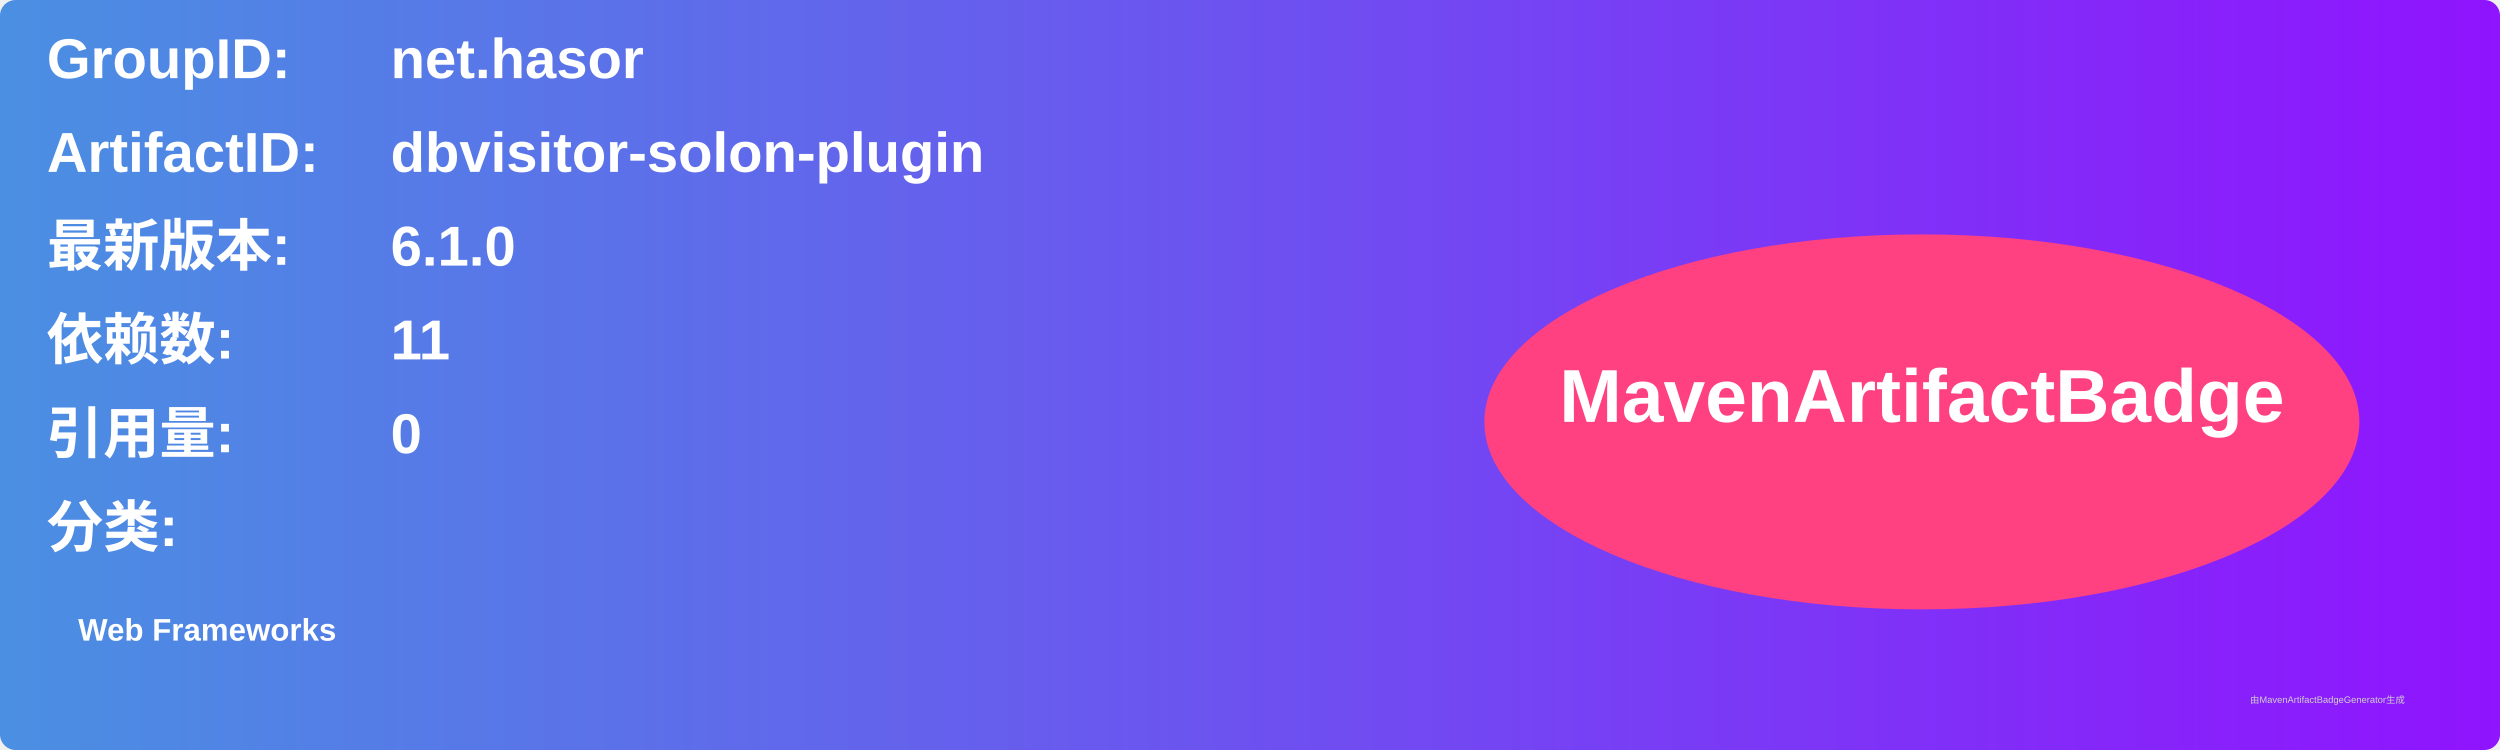
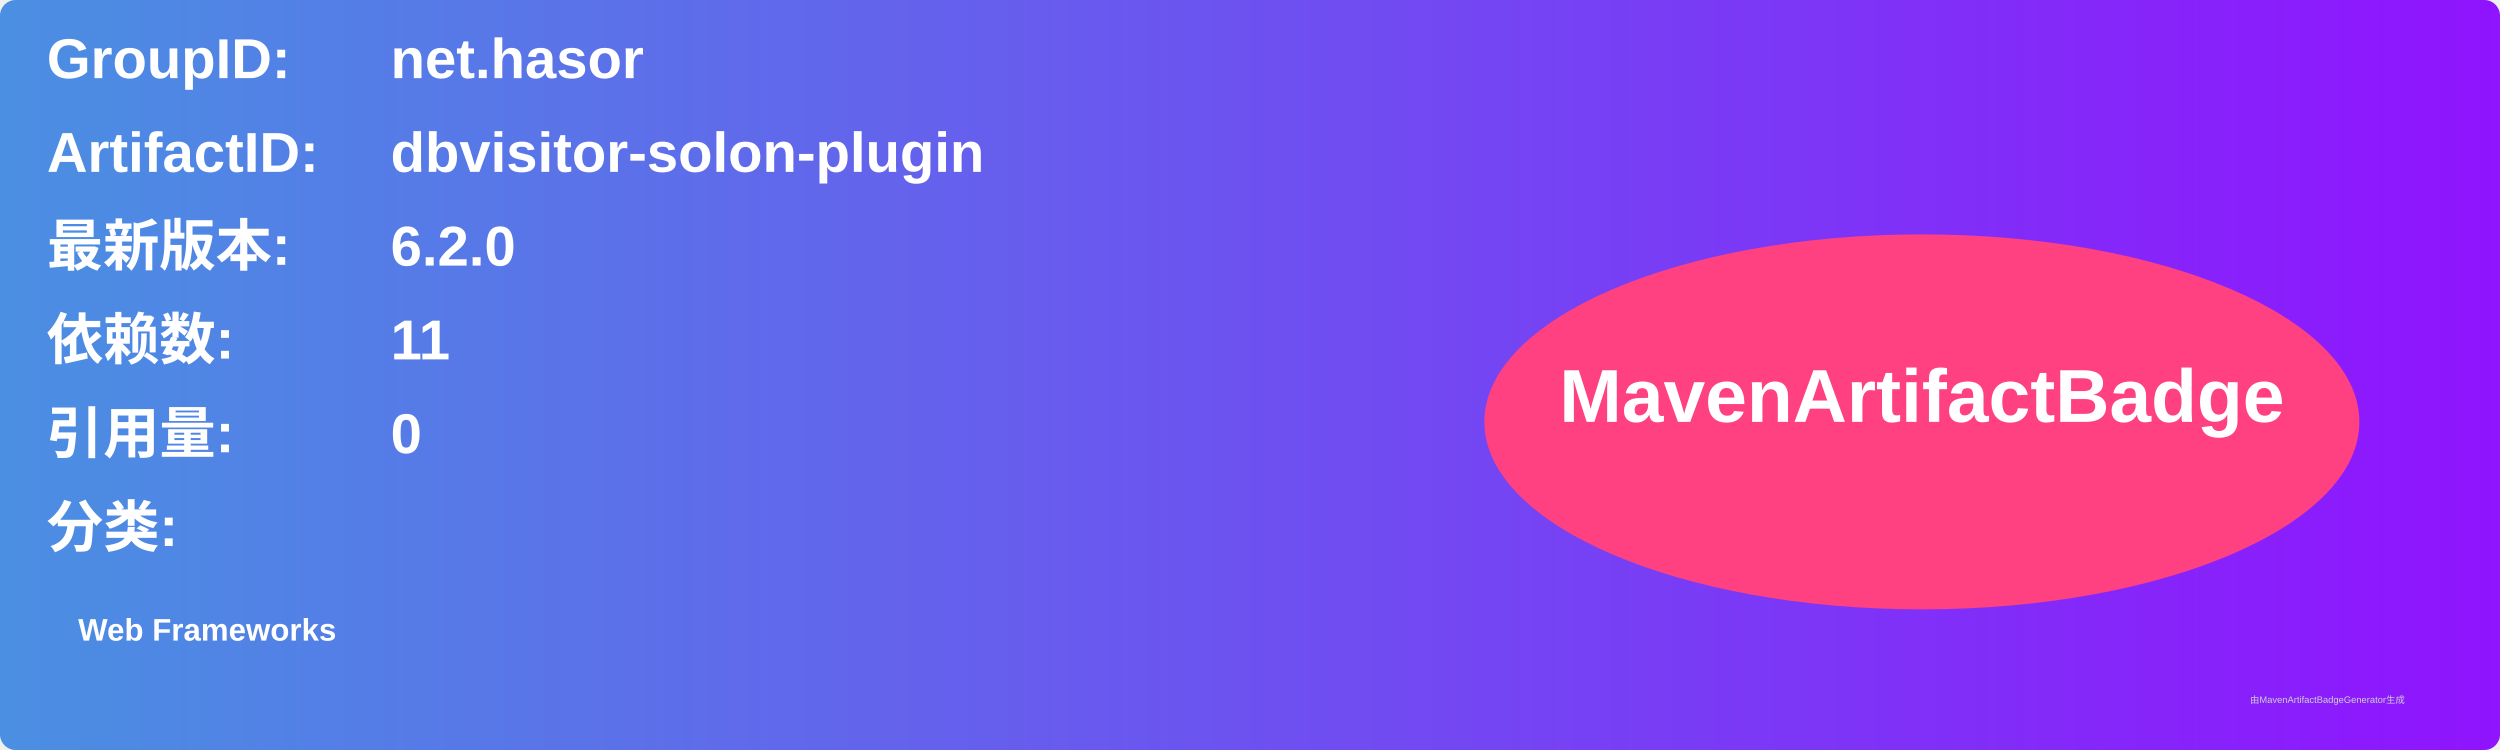
<svg xmlns="http://www.w3.org/2000/svg" width="800" height="240" viewBox="0 0 800 240">
  <linearGradient id="grad" x1="0%" y1="0%" x2="100%" y2="0%">
    <stop offset="0%" stop-color="#4a90e2" />
    <stop offset="100%" stop-color="#9013fe" />
  </linearGradient>
  <rect width="100%" height="100%" rx="5" ry="5" fill="url(#grad)" />
  <g transform="translate(15, 15)">
    <text x="0" y="10" font-family="Arial" font-size="18" fill="white" font-weight="bold" width="260">GroupID:</text>
    <text x="110" y="10" font-family="Arial" font-size="18" fill="white" font-weight="bold" width="460">net.hasor</text>
    <text x="0" y="40" font-family="Arial" font-size="18" fill="white" font-weight="bold" width="260">ArtifactID:</text>
    <text x="110" y="40" font-family="Arial" font-size="18" fill="white" font-weight="bold" width="460">dbvisitor-solon-plugin</text>
    <text x="0" y="70" font-family="Arial" font-size="18" fill="white" font-weight="bold">最新版本:</text>
    <text x="110" y="70" font-family="Arial" font-size="18" fill="white" font-weight="bold">
-       <tspan font-weight="bold">6.1.0</tspan>
+       <tspan font-weight="bold">6.2.0</tspan>
    </text>
    <text x="0" y="100" font-family="Arial" font-size="18" fill="white" font-weight="bold">依赖数: </text>
    <text x="110" y="100" font-family="Arial" font-size="18" fill="white">
      <tspan font-weight="bold">11</tspan>
    </text>
    <text x="0" y="130" font-family="Arial" font-size="18" fill="white" font-weight="bold">引用量: </text>
    <text x="110" y="130" font-family="Arial" font-size="18" fill="white">
      <tspan font-weight="bold">0</tspan>
    </text>
    <text x="0" y="160" font-family="Arial" font-size="18" fill="white" font-weight="bold">分类:</text>
    <text x="10" y="190" font-family="Arial" font-size="10" fill="white">
      <tspan font-weight="bold">Web Frameworks</tspan>
    </text>
    <ellipse cx="600" cy="120" rx="140" ry="60" fill="#ff4081" />
    <text x="600" y="120" text-anchor="middle" font-family="Arial" font-size="24" fill="white" font-weight="bold">MavenArtifactBadge</text>
  </g>
  <text x="720" y="225" font-family="Arial" font-size="3" fill="#d0d0d0">由MavenArtifactBadgeGenerator生成</text>
</svg>
